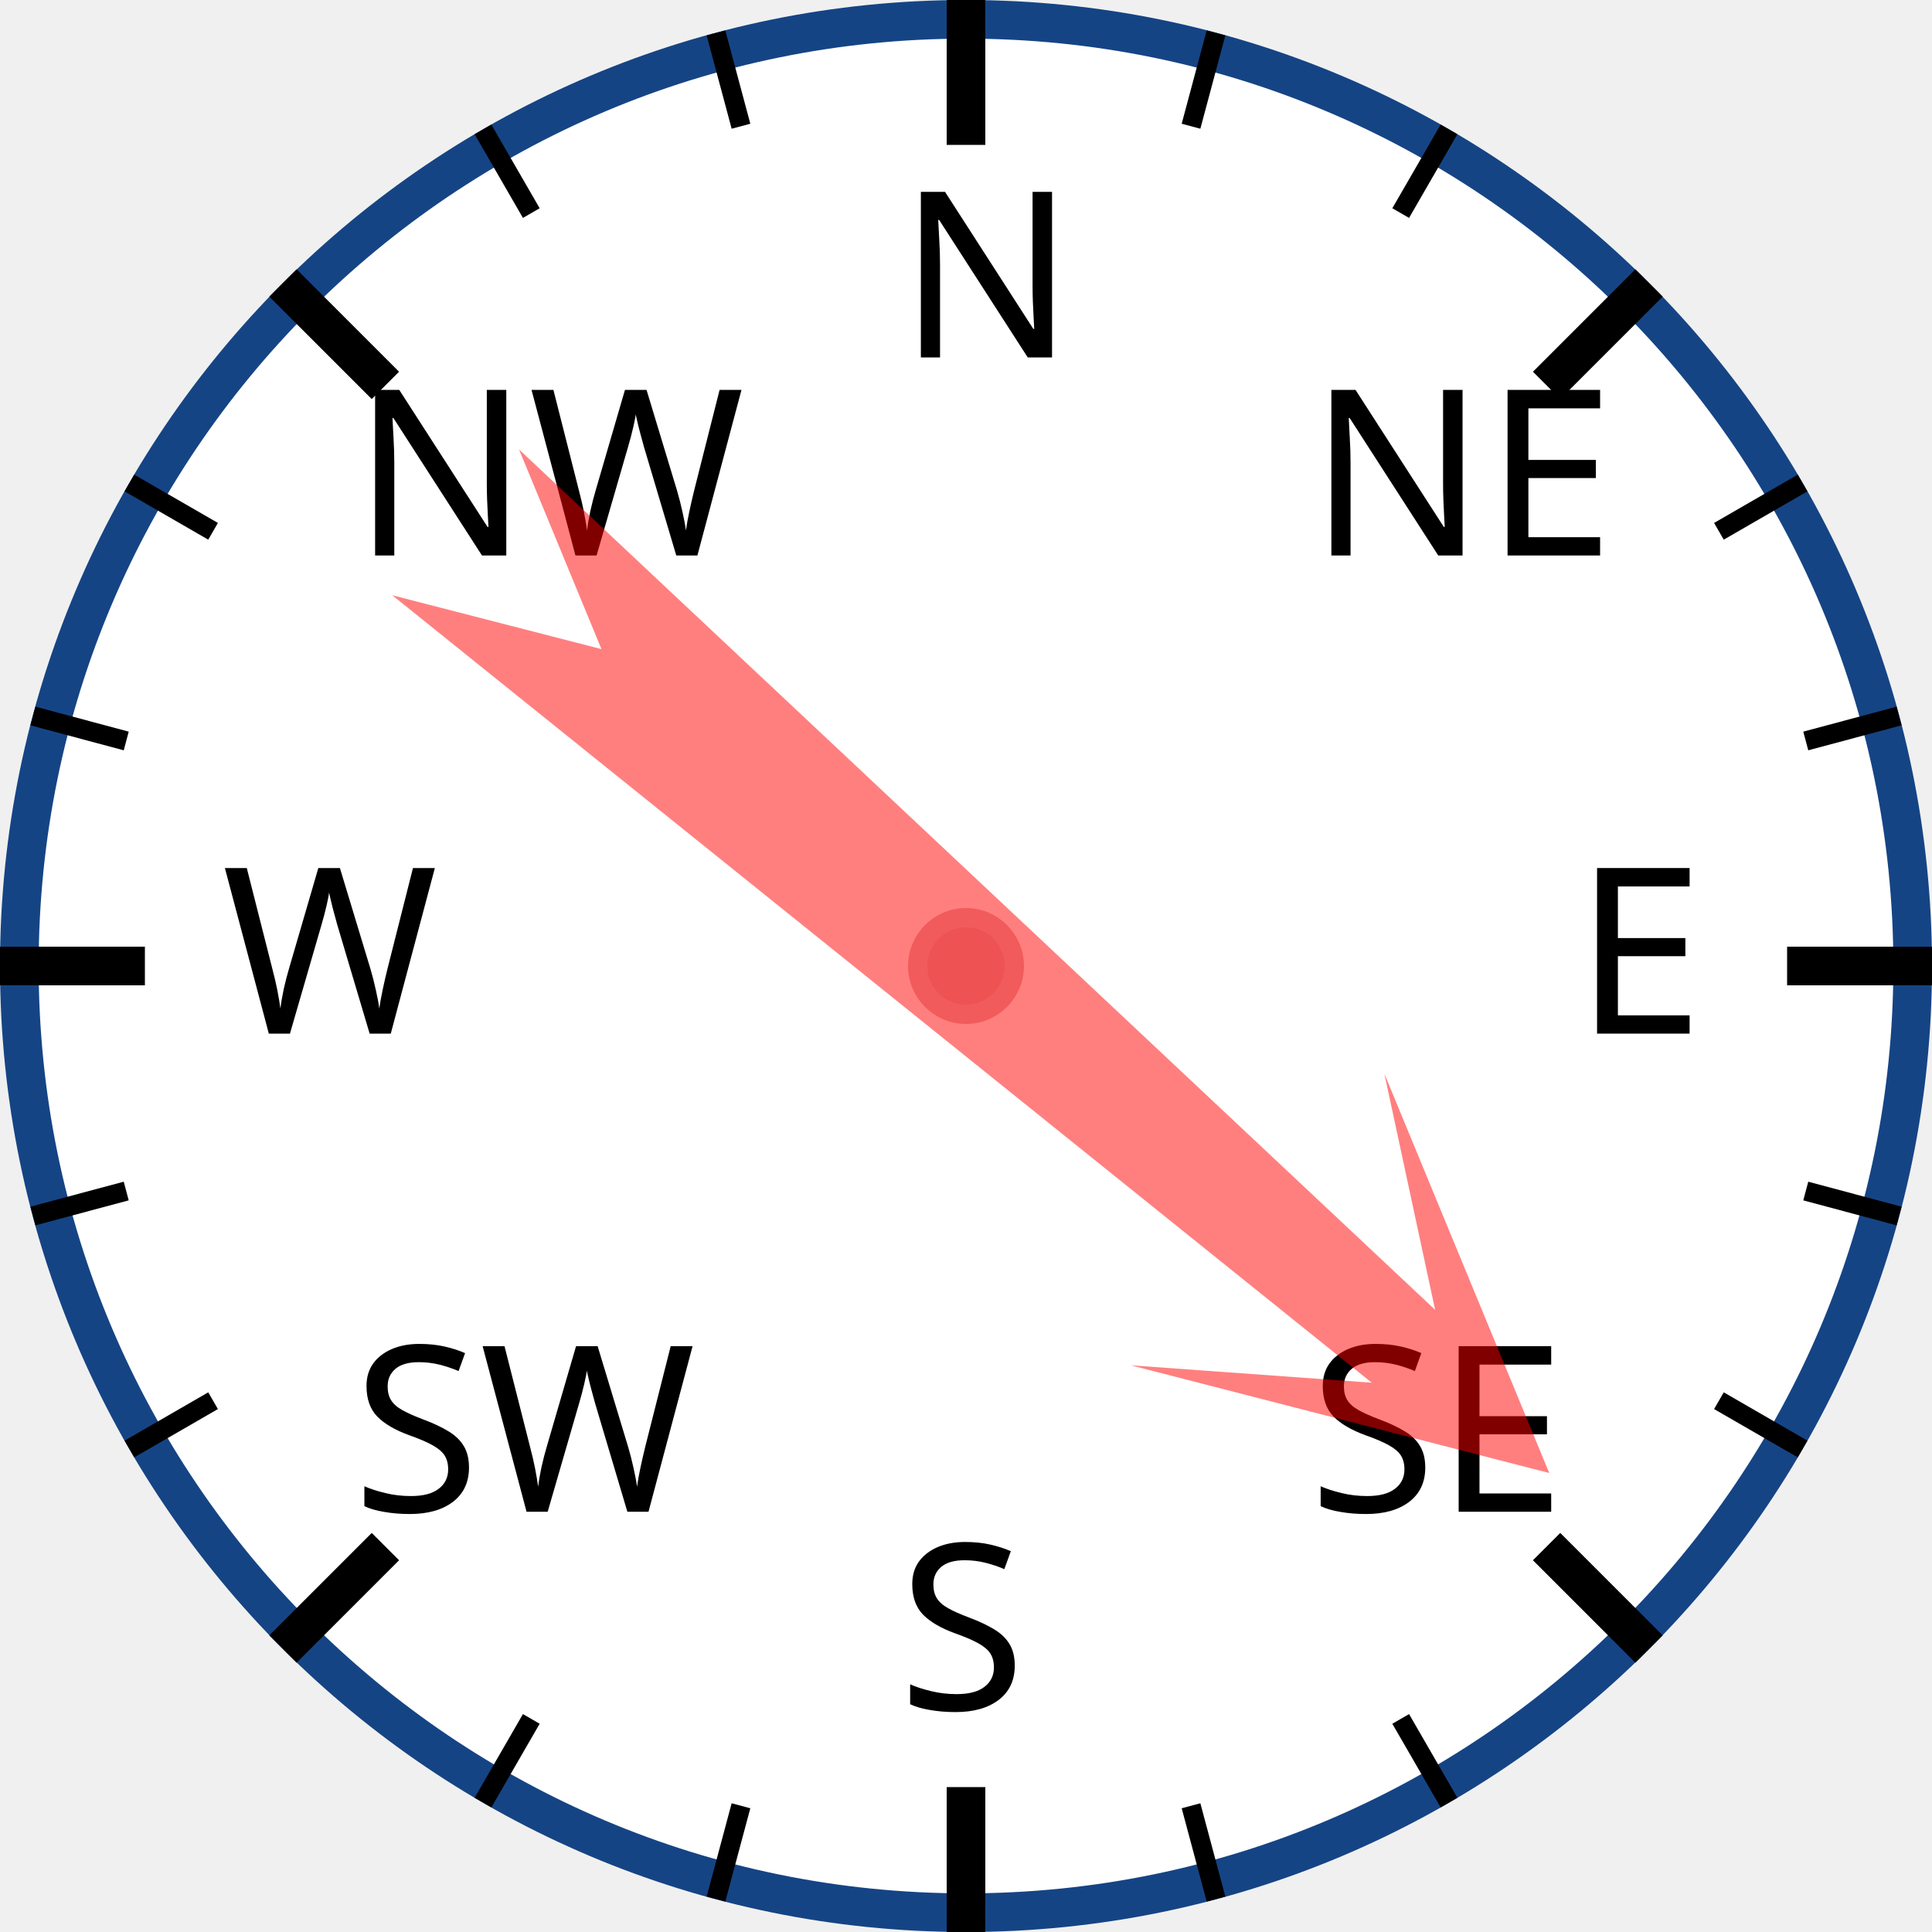
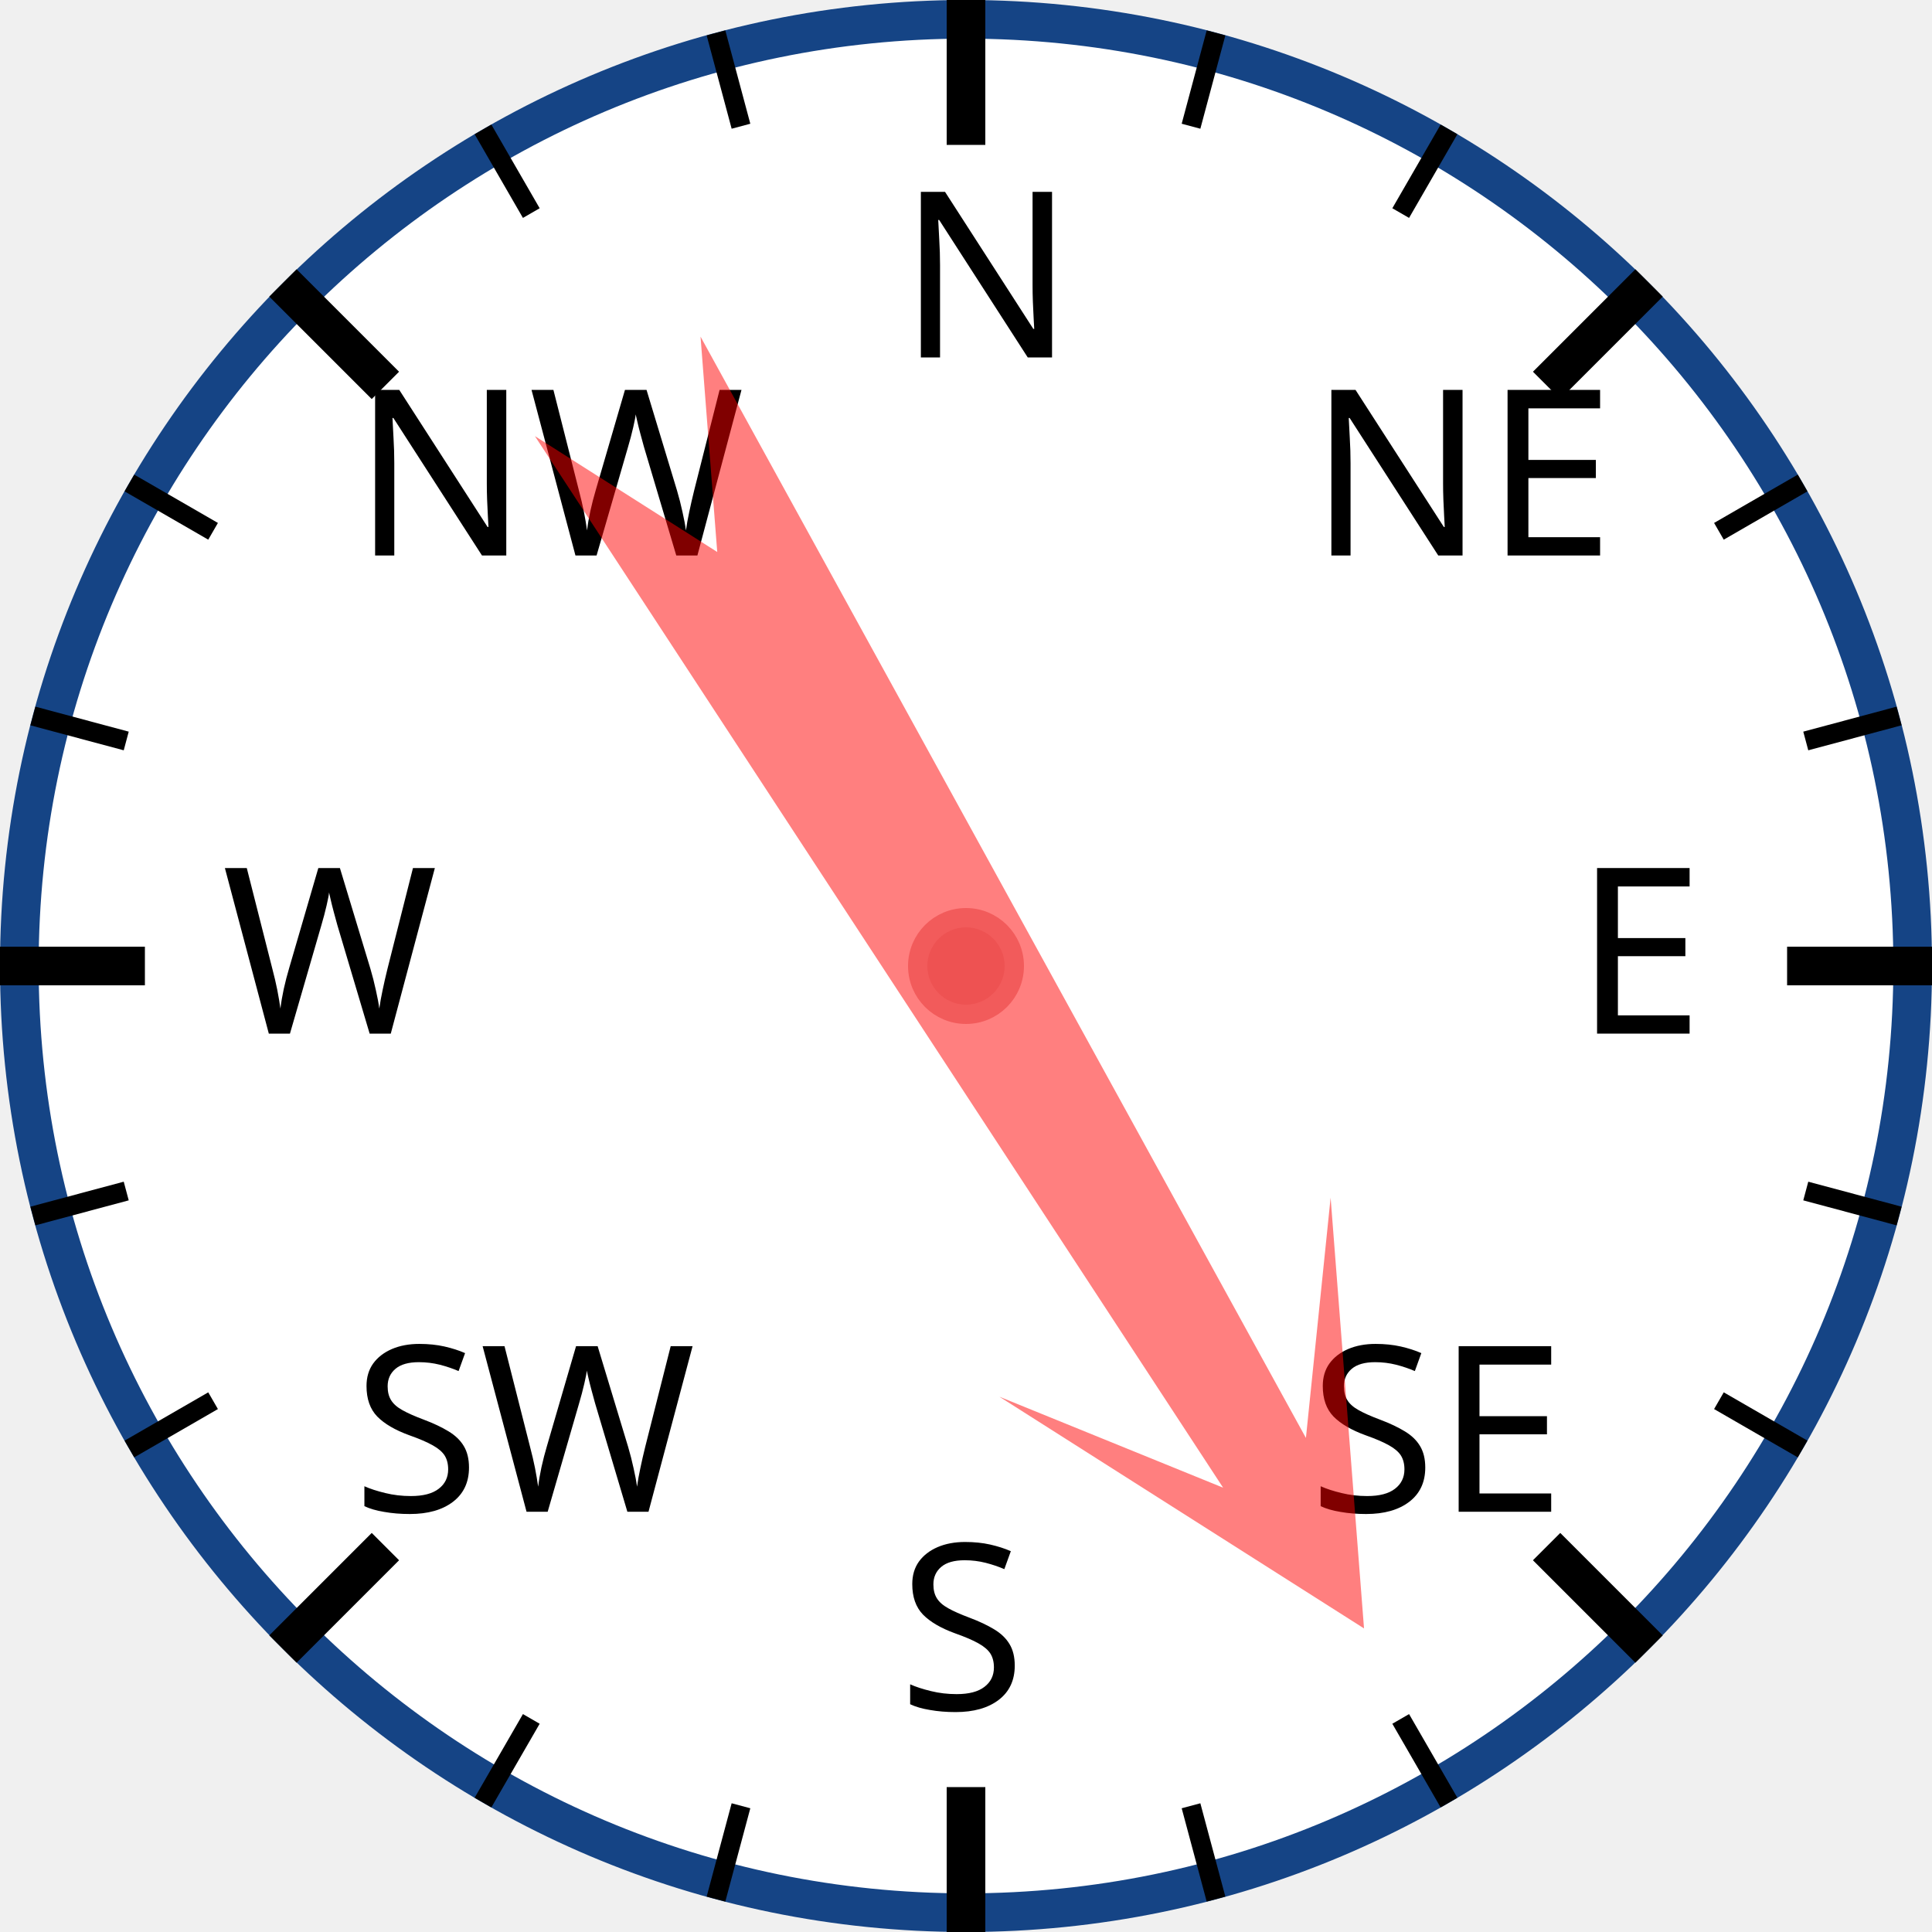
<svg xmlns="http://www.w3.org/2000/svg" width="120px" height="120px" viewBox="0 0 200 200">
  <circle cx="100" cy="100" r="98" style="fill: white; stroke: #154485; stroke-width: 4;" />
  <text x="93.0" y="37.0" style="font-family: sans-serif; font-size: 18pt;">N</text>
  <line x1="100.0" y1="0.0" x2="100.0" y2="15.0" style="stroke: black; stroke-width: 4;" />
  <line x1="74.118" y1="3.407" x2="76.706" y2="13.067" style="stroke: black; stroke-width: 2;" />
  <line x1="50" y1="13.397" x2="55" y2="22.058" style="stroke: black; stroke-width: 2;" />
  <text x="36.503" y="57.503" style="font-family: sans-serif; font-size: 18pt;">NW</text>
  <line x1="29.289" y1="29.289" x2="39.896" y2="39.896" style="stroke: black; stroke-width: 4;" />
  <line x1="13.397" y1="50" x2="22.058" y2="55" style="stroke: black; stroke-width: 2;" />
  <line x1="3.407" y1="74.118" x2="13.067" y2="76.706" style="stroke: black; stroke-width: 2;" />
  <text x="23.0" y="107.0" style="font-family: sans-serif; font-size: 18pt;">W</text>
  <line x1="0.0" y1="100.0" x2="15.0" y2="100.0" style="stroke: black; stroke-width: 4;" />
  <line x1="3.407" y1="125.882" x2="13.067" y2="123.294" style="stroke: black; stroke-width: 2;" />
  <line x1="13.397" y1="150" x2="22.058" y2="145" style="stroke: black; stroke-width: 2;" />
  <text x="36.503" y="156.497" style="font-family: sans-serif; font-size: 18pt;">SW</text>
  <line x1="29.289" y1="170.711" x2="39.896" y2="160.104" style="stroke: black; stroke-width: 4;" />
  <line x1="50" y1="186.603" x2="55" y2="177.942" style="stroke: black; stroke-width: 2;" />
  <line x1="74.118" y1="196.593" x2="76.706" y2="186.933" style="stroke: black; stroke-width: 2;" />
  <text x="93" y="177.0" style="font-family: sans-serif; font-size: 18pt;">S</text>
  <line x1="100" y1="200.0" x2="100" y2="185.0" style="stroke: black; stroke-width: 4;" />
  <line x1="125.882" y1="196.593" x2="123.294" y2="186.933" style="stroke: black; stroke-width: 2;" />
  <line x1="150.0" y1="186.603" x2="145.0" y2="177.942" style="stroke: black; stroke-width: 2;" />
  <text x="135.497" y="156.497" style="font-family: sans-serif; font-size: 18pt;">SE</text>
  <line x1="170.711" y1="170.711" x2="160.104" y2="160.104" style="stroke: black; stroke-width: 4;" />
  <line x1="186.603" y1="150" x2="177.942" y2="145" style="stroke: black; stroke-width: 2;" />
  <line x1="196.593" y1="125.882" x2="186.933" y2="123.294" style="stroke: black; stroke-width: 2;" />
  <text x="163.0" y="107" style="font-family: sans-serif; font-size: 18pt;">E</text>
  <line x1="200.0" y1="100" x2="185.0" y2="100" style="stroke: black; stroke-width: 4;" />
  <line x1="196.593" y1="74.118" x2="186.933" y2="76.706" style="stroke: black; stroke-width: 2;" />
  <line x1="186.603" y1="50" x2="177.942" y2="55" style="stroke: black; stroke-width: 2;" />
  <text x="135.497" y="57.503" style="font-family: sans-serif; font-size: 18pt;">NE</text>
  <line x1="170.711" y1="29.289" x2="160.104" y2="39.896" style="stroke: black; stroke-width: 4;" />
  <line x1="150" y1="13.397" x2="145" y2="22.058" style="stroke: black; stroke-width: 2;" />
  <line x1="125.882" y1="3.407" x2="123.294" y2="13.067" style="stroke: black; stroke-width: 2;" />
-   <polygon points="100 20 120 60 105 40 110 170 100 150 90 170 95 40 80 60" style="fill: red; fill-opacity: 0.5;" transform="rotate(131,100,100)" />
+   <polygon points="100 20 120 60 105 40 110 170 100 150 90 170 95 40 80 60" style="fill: red; fill-opacity: 0.5;" transform="rotate(149,100,100)" />
  <circle cx="100" cy="100" r="5" style="fill: #EE5252; stroke: #F25B5B; stroke-width: 2;" />
</svg>
